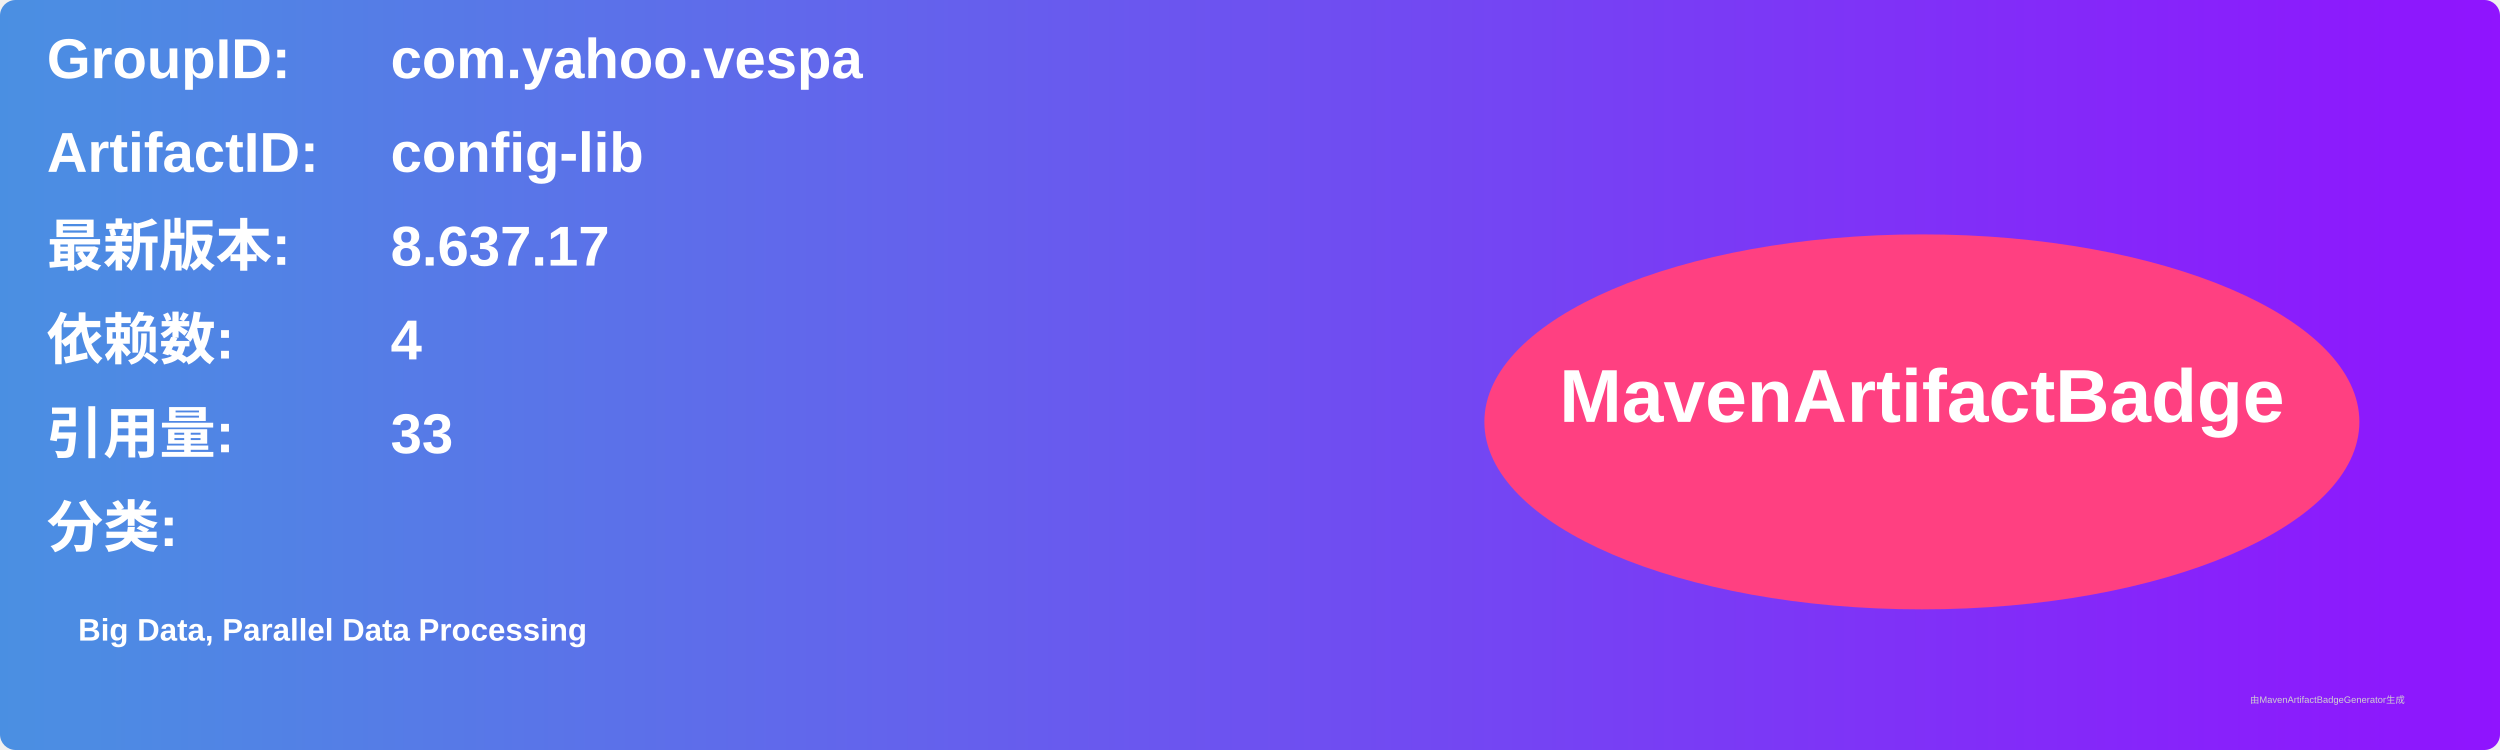
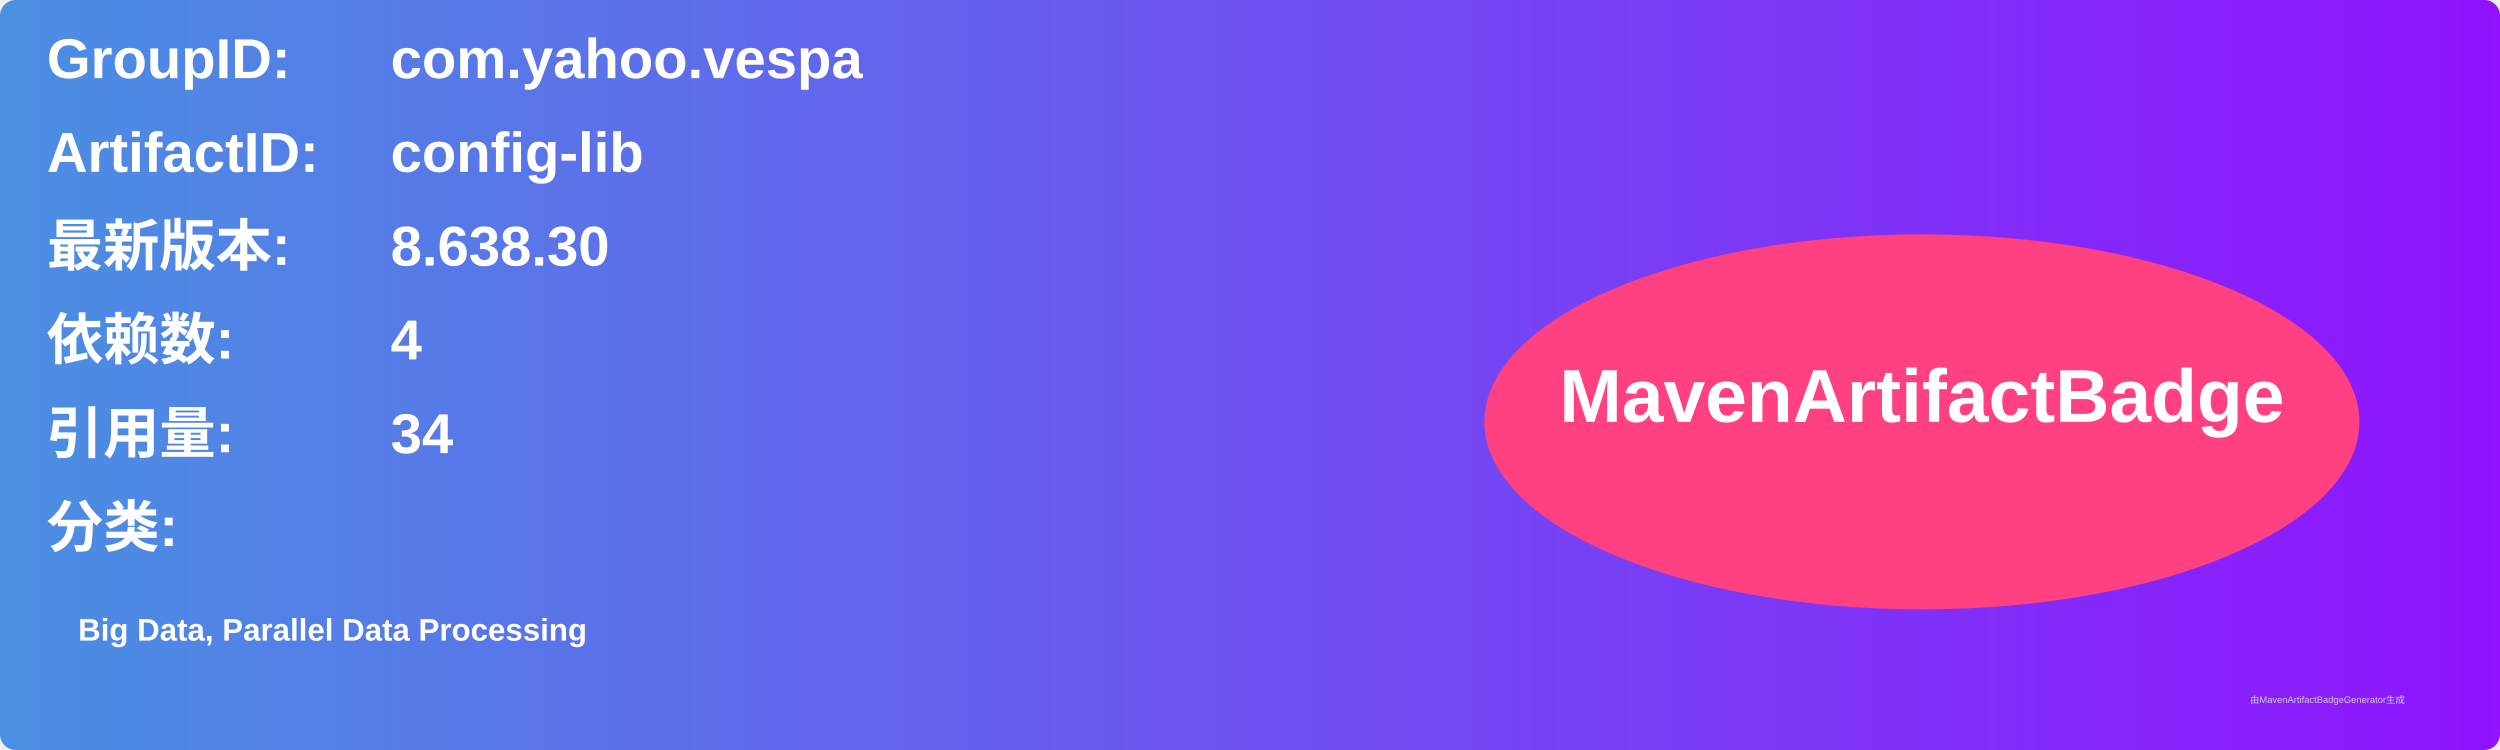
<svg xmlns="http://www.w3.org/2000/svg" width="800" height="240" viewBox="0 0 800 240">
  <linearGradient id="grad" x1="0%" y1="0%" x2="100%" y2="0%">
    <stop offset="0%" stop-color="#4a90e2" />
    <stop offset="100%" stop-color="#9013fe" />
  </linearGradient>
  <rect width="100%" height="100%" rx="5" ry="5" fill="url(#grad)" />
  <g transform="translate(15, 15)">
    <text x="0" y="10" font-family="Arial" font-size="18" fill="white" font-weight="bold" width="260">GroupID:</text>
    <text x="110" y="10" font-family="Arial" font-size="18" fill="white" font-weight="bold" width="460">com.yahoo.vespa</text>
    <text x="0" y="40" font-family="Arial" font-size="18" fill="white" font-weight="bold" width="260">ArtifactID:</text>
    <text x="110" y="40" font-family="Arial" font-size="18" fill="white" font-weight="bold" width="460">config-lib</text>
    <text x="0" y="70" font-family="Arial" font-size="18" fill="white" font-weight="bold">最新版本:</text>
    <text x="110" y="70" font-family="Arial" font-size="18" fill="white" font-weight="bold">
-       <tspan font-weight="bold">8.637.17</tspan>
+       <tspan font-weight="bold">8.638.30</tspan>
    </text>
    <text x="0" y="100" font-family="Arial" font-size="18" fill="white" font-weight="bold">依赖数: </text>
    <text x="110" y="100" font-family="Arial" font-size="18" fill="white">
      <tspan font-weight="bold">4</tspan>
    </text>
    <text x="0" y="130" font-family="Arial" font-size="18" fill="white" font-weight="bold">引用量: </text>
    <text x="110" y="130" font-family="Arial" font-size="18" fill="white">
-       <tspan font-weight="bold">33</tspan>
+       <tspan font-weight="bold">34</tspan>
    </text>
    <text x="0" y="160" font-family="Arial" font-size="18" fill="white" font-weight="bold">分类:</text>
    <text x="10" y="190" font-family="Arial" font-size="10" fill="white">
      <tspan font-weight="bold">Big Data, Parallel Data Processing</tspan>
    </text>
    <ellipse cx="600" cy="120" rx="140" ry="60" fill="#ff4081" />
    <text x="600" y="120" text-anchor="middle" font-family="Arial" font-size="24" fill="white" font-weight="bold">MavenArtifactBadge</text>
  </g>
  <text x="720" y="225" font-family="Arial" font-size="3" fill="#d0d0d0">由MavenArtifactBadgeGenerator生成</text>
</svg>
